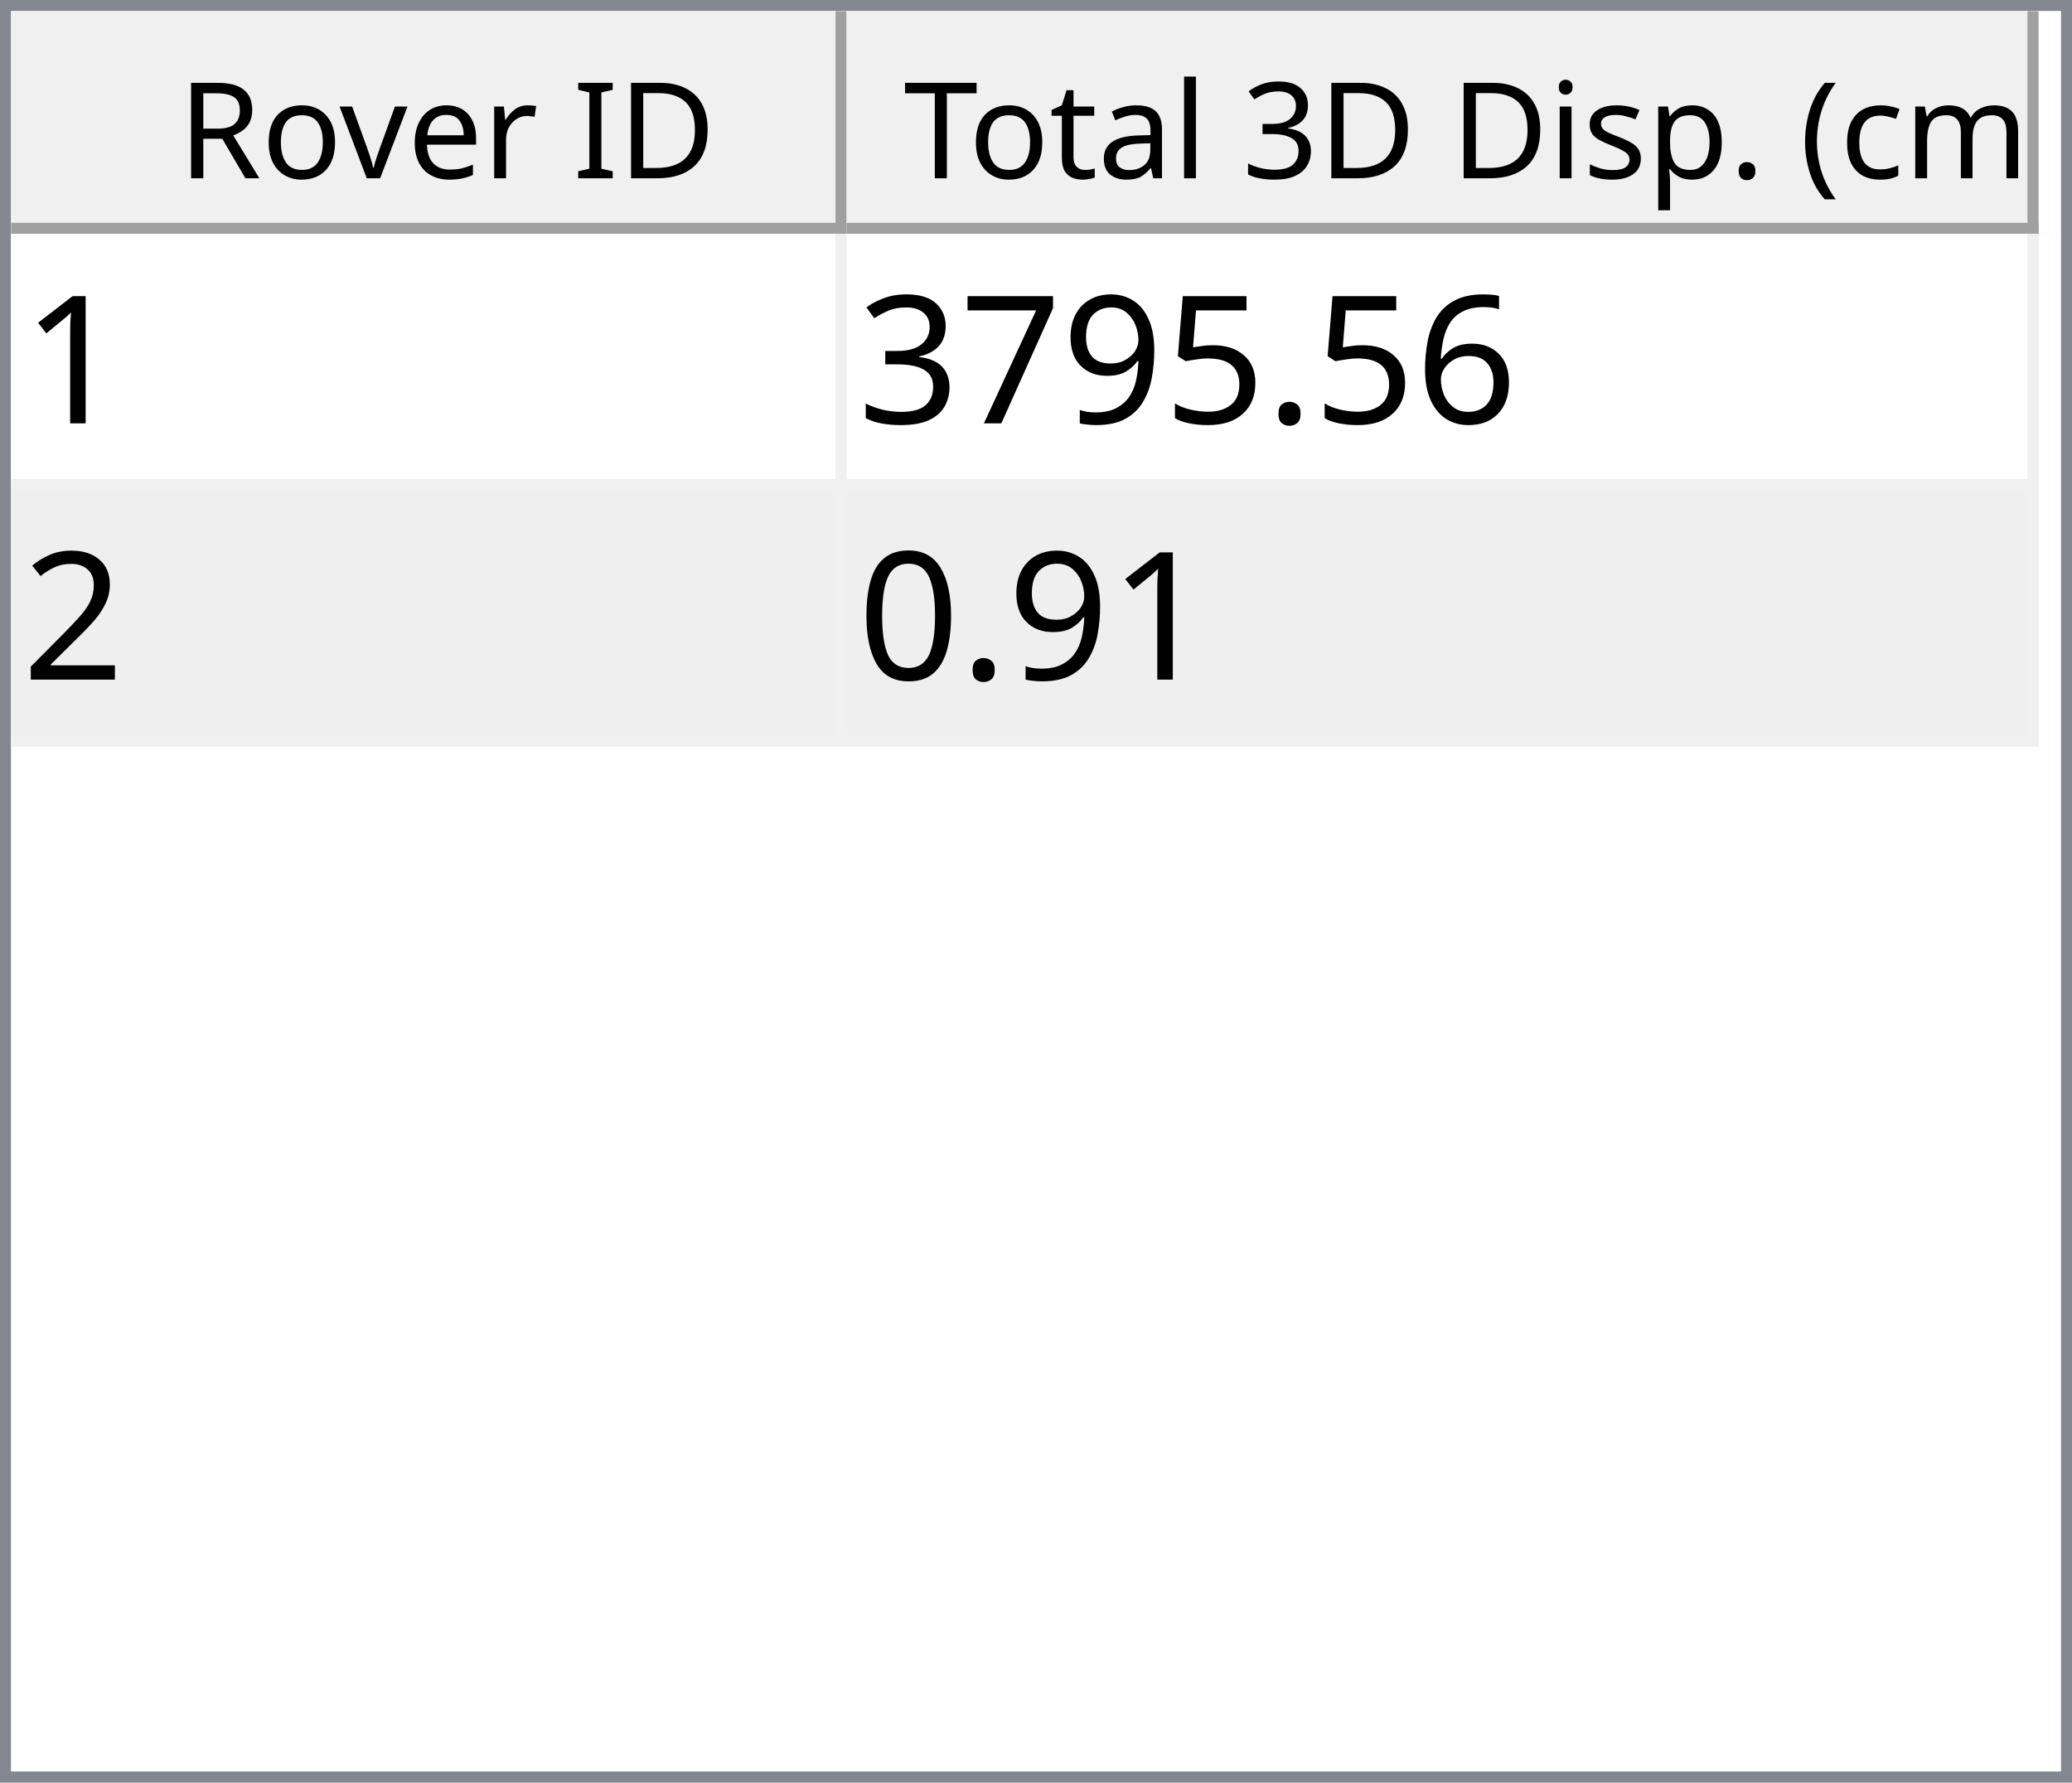
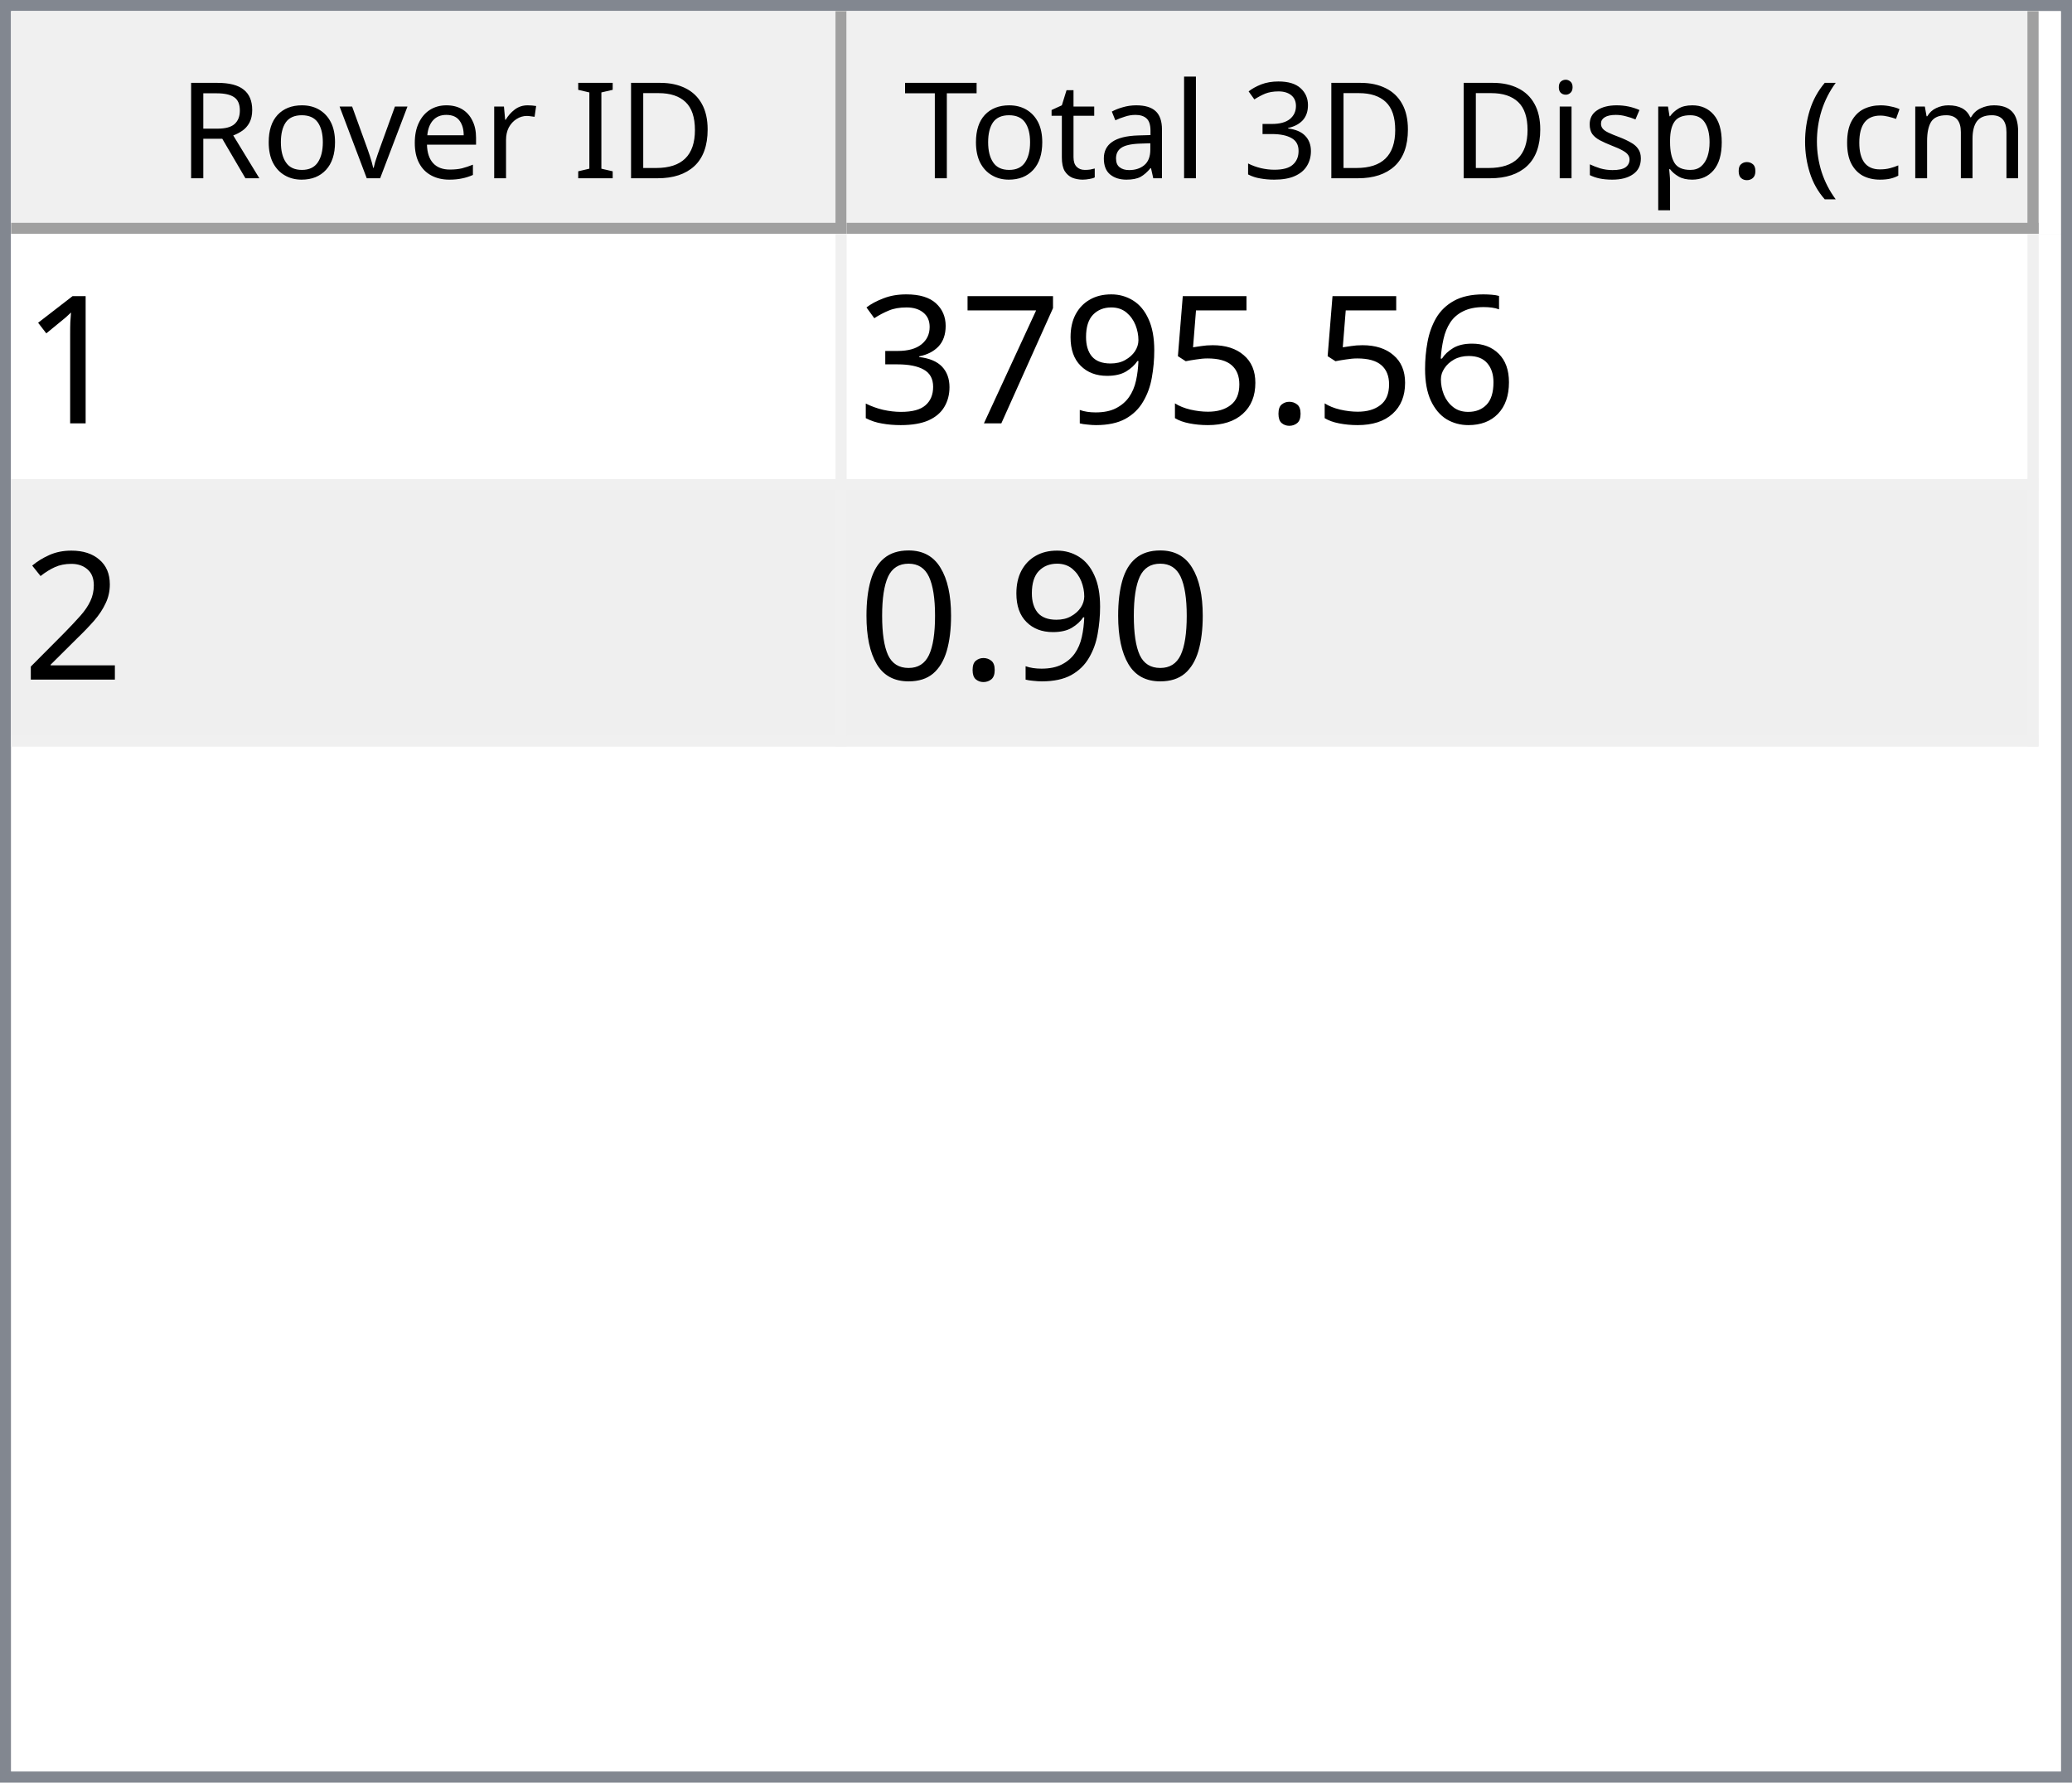
<svg xmlns="http://www.w3.org/2000/svg" style="fill-opacity:1; color-rendering:auto; color-interpolation:auto; text-rendering:auto; stroke:black; stroke-linecap:square; stroke-miterlimit:10; shape-rendering:auto; stroke-opacity:1; fill:black; stroke-dasharray:none; font-weight:normal; stroke-width:1; font-family:'Dialog'; font-style:normal; stroke-linejoin:miter; font-size:12px; stroke-dashoffset:0; image-rendering:auto;" width="186" height="160">
  <defs id="genericDefs" />
  <g>
    <defs id="defs1">
      <clipPath clipPathUnits="userSpaceOnUse" id="clipPath1">
        <path d="M0 0 L186 0 L186 160 L0 160 L0 0 Z" />
      </clipPath>
      <clipPath clipPathUnits="userSpaceOnUse" id="clipPath2">
        <path d="M0 0 L0 160 L186 160 L186 0 Z" />
      </clipPath>
      <clipPath clipPathUnits="userSpaceOnUse" id="clipPath3">
        <path d="M0 0 L0 20 L184 20 L184 0 Z" />
      </clipPath>
      <clipPath clipPathUnits="userSpaceOnUse" id="clipPath4">
        <path d="M0 0 L0 20 L75 20 L75 0 Z" />
      </clipPath>
      <clipPath clipPathUnits="userSpaceOnUse" id="clipPath5">
        <path d="M1 1 L1 19 L74 19 L74 1 Z" />
      </clipPath>
      <clipPath clipPathUnits="userSpaceOnUse" id="clipPath6">
        <path d="M0 0 L0 18 L73 18 L73 0 Z" />
      </clipPath>
      <clipPath clipPathUnits="userSpaceOnUse" id="clipPath7">
        <path d="M-0.5 -0.5 L-0.5 19.5 L74.5 19.5 L74.5 -0.5 Z" />
      </clipPath>
      <clipPath clipPathUnits="userSpaceOnUse" id="clipPath8">
        <path d="M0 0 L0 20 L107 20 L107 0 Z" />
      </clipPath>
      <clipPath clipPathUnits="userSpaceOnUse" id="clipPath9">
        <path d="M1 1 L1 19 L106 19 L106 1 Z" />
      </clipPath>
      <clipPath clipPathUnits="userSpaceOnUse" id="clipPath10">
        <path d="M0 0 L0 18 L105 18 L105 0 Z" />
      </clipPath>
      <clipPath clipPathUnits="userSpaceOnUse" id="clipPath11">
        <path d="M-0.5 -0.5 L-0.5 19.5 L106.5 19.5 L106.5 -0.5 Z" />
      </clipPath>
      <clipPath clipPathUnits="userSpaceOnUse" id="clipPath12">
        <path d="M0 0 L0 138 L184 138 L184 0 Z" />
      </clipPath>
      <clipPath clipPathUnits="userSpaceOnUse" id="clipPath13">
        <path d="M0 0 L0 46 L182 46 L182 0 Z" />
      </clipPath>
      <clipPath clipPathUnits="userSpaceOnUse" id="clipPath14">
        <path d="M-0.5 -0.5 L-0.5 45.5 L181.5 45.5 L181.5 -0.5 Z" />
      </clipPath>
      <clipPath clipPathUnits="userSpaceOnUse" id="clipPath15">
        <path d="M0 0 L0 22 L74 22 L74 0 Z" />
      </clipPath>
      <clipPath clipPathUnits="userSpaceOnUse" id="clipPath16">
        <path d="M0 0 L0 22 L106 22 L106 0 Z" />
      </clipPath>
      <font horiz-adv-x="64.551" id="font1">
        <font-face ascent="107.91" descent="25.098" units-per-em="100" style="font-style:normal; font-family:Segoe UI; font-weight:normal;" />
        <missing-glyph horiz-adv-x="64.551" d="M8.109 0 L8.109 68.266 L56.453 68.266 L56.453 0 L8.109 0 ZM15.328 7.234 L49.219 7.234 L49.219 61.031 L15.328 61.031 L15.328 7.234 Z" />
        <glyph unicode="D" horiz-adv-x="70.117" d="M9.188 0 L9.188 70.016 L28.516 70.016 Q65.531 70.016 65.531 35.891 Q65.531 19.672 55.25 9.836 Q44.969 0 27.734 0 L9.188 0 ZM17.391 62.594 L17.391 7.422 L27.828 7.422 Q41.609 7.422 49.273 14.797 Q56.938 22.172 56.938 35.688 Q56.938 62.594 28.328 62.594 L17.391 62.594 Z" />
        <glyph unicode="I" horiz-adv-x="26.611" d="M17.391 0 L9.188 0 L9.188 70.016 L17.391 70.016 L17.391 0 Z" />
        <glyph unicode=" " horiz-adv-x="27.393" d="" />
        <glyph unicode="r" horiz-adv-x="34.766" d="M34.188 41.891 Q32.078 43.5 28.125 43.5 Q23 43.5 19.555 38.672 Q16.109 33.844 16.109 25.484 L16.109 0 L8.109 0 L8.109 50 L16.109 50 L16.109 39.703 L16.312 39.703 Q18.016 44.969 21.531 47.922 Q25.047 50.875 29.391 50.875 Q32.516 50.875 34.188 50.203 L34.188 41.891 Z" />
        <glyph unicode="e" horiz-adv-x="52.295" d="M48.297 23 L12.984 23 Q13.188 14.656 17.484 10.109 Q21.781 5.562 29.297 5.562 Q37.75 5.562 44.828 11.141 L44.828 3.609 Q38.234 -1.172 27.391 -1.172 Q16.797 -1.172 10.742 5.641 Q4.688 12.453 4.688 24.812 Q4.688 36.469 11.305 43.82 Q17.922 51.172 27.734 51.172 Q37.547 51.172 42.922 44.828 Q48.297 38.484 48.297 27.203 L48.297 23 ZM40.094 29.781 Q40.047 36.719 36.75 40.578 Q33.453 44.438 27.594 44.438 Q21.922 44.438 17.969 40.383 Q14.016 36.328 13.094 29.781 L40.094 29.781 Z" />
        <glyph unicode="v" horiz-adv-x="47.9" d="M47.406 50 L27.484 0 L19.625 0 L0.688 50 L9.469 50 L22.172 13.672 Q23.578 9.672 23.922 6.688 L24.125 6.688 Q24.609 10.453 25.688 13.484 L38.969 50 L47.406 50 Z" />
        <glyph unicode="o" horiz-adv-x="58.594" d="M29 -1.172 Q17.922 -1.172 11.305 5.836 Q4.688 12.844 4.688 24.422 Q4.688 37.016 11.57 44.094 Q18.453 51.172 30.172 51.172 Q41.359 51.172 47.633 44.289 Q53.906 37.406 53.906 25.203 Q53.906 13.234 47.141 6.031 Q40.375 -1.172 29 -1.172 ZM29.594 44.438 Q21.875 44.438 17.383 39.188 Q12.891 33.938 12.891 24.703 Q12.891 15.828 17.43 10.695 Q21.969 5.562 29.594 5.562 Q37.359 5.562 41.531 10.594 Q45.703 15.625 45.703 24.906 Q45.703 34.281 41.531 39.359 Q37.359 44.438 29.594 44.438 Z" />
        <glyph unicode="R" horiz-adv-x="59.814" d="M59.375 0 L49.609 0 L37.891 19.625 Q36.281 22.359 34.766 24.289 Q33.25 26.219 31.664 27.438 Q30.078 28.656 28.25 29.219 Q26.422 29.781 24.125 29.781 L17.391 29.781 L17.391 0 L9.188 0 L9.188 70.016 L30.078 70.016 Q34.672 70.016 38.555 68.867 Q42.438 67.719 45.289 65.375 Q48.141 63.031 49.758 59.547 Q51.375 56.062 51.375 51.375 Q51.375 47.703 50.273 44.656 Q49.172 41.609 47.148 39.211 Q45.125 36.812 42.266 35.133 Q39.406 33.453 35.844 32.516 L35.844 32.328 Q37.594 31.547 38.891 30.547 Q40.188 29.547 41.359 28.18 Q42.531 26.812 43.68 25.078 Q44.828 23.344 46.234 21.047 L59.375 0 ZM17.391 62.594 L17.391 37.203 L28.516 37.203 Q31.594 37.203 34.203 38.133 Q36.812 39.062 38.719 40.797 Q40.625 42.531 41.703 45.047 Q42.781 47.562 42.781 50.688 Q42.781 56.297 39.141 59.445 Q35.5 62.594 28.609 62.594 L17.391 62.594 Z" />
        <glyph unicode=")" horiz-adv-x="30.176" d="M8.297 -15.922 L1.172 -15.922 Q16.406 2.344 16.406 26.812 Q16.406 51.469 1.078 70.016 L8.297 70.016 Q23.531 52.156 23.531 26.703 Q23.531 1.375 8.297 -15.922 Z" />
        <glyph unicode="m" horiz-adv-x="86.133" d="M79.109 0 L71.094 0 L71.094 28.719 Q71.094 37.016 68.531 40.727 Q65.969 44.438 59.906 44.438 Q54.781 44.438 51.195 39.75 Q47.609 35.062 47.609 28.516 L47.609 0 L39.594 0 L39.594 29.688 Q39.594 44.438 28.219 44.438 Q22.953 44.438 19.531 40.016 Q16.109 35.594 16.109 28.516 L16.109 0 L8.109 0 L8.109 50 L16.109 50 L16.109 42.094 L16.312 42.094 Q21.625 51.172 31.844 51.172 Q36.969 51.172 40.773 48.312 Q44.578 45.453 46 40.828 Q51.562 51.172 62.594 51.172 Q79.109 51.172 79.109 30.812 L79.109 0 Z" />
        <glyph unicode="c" horiz-adv-x="46.191" d="M42.188 2.297 Q36.422 -1.172 28.516 -1.172 Q17.828 -1.172 11.258 5.789 Q4.688 12.75 4.688 23.828 Q4.688 36.188 11.766 43.68 Q18.844 51.172 30.672 51.172 Q37.25 51.172 42.281 48.734 L42.281 40.531 Q36.719 44.438 30.375 44.438 Q22.703 44.438 17.797 38.945 Q12.891 33.453 12.891 24.516 Q12.891 15.719 17.508 10.641 Q22.125 5.562 29.891 5.562 Q36.422 5.562 42.188 9.906 L42.188 2.297 Z" />
        <glyph unicode="(" horiz-adv-x="30.176" d="M29.109 -15.922 L21.969 -15.922 Q6.844 1.375 6.844 26.703 Q6.844 52.156 21.969 70.016 L29.203 70.016 Q13.875 51.469 13.875 26.812 Q13.875 2.344 29.109 -15.922 Z" />
        <glyph unicode="." horiz-adv-x="21.68" d="M10.891 -1.078 Q8.641 -1.078 7.055 0.539 Q5.469 2.156 5.469 4.391 Q5.469 6.641 7.055 8.273 Q8.641 9.906 10.891 9.906 Q13.188 9.906 14.797 8.273 Q16.406 6.641 16.406 4.391 Q16.406 2.156 14.797 0.539 Q13.188 -1.078 10.891 -1.078 Z" />
        <glyph unicode="p" horiz-adv-x="58.789" d="M16.312 7.234 L16.109 7.234 L16.109 -23 L8.109 -23 L8.109 50 L16.109 50 L16.109 41.219 L16.312 41.219 Q22.219 51.172 33.594 51.172 Q43.266 51.172 48.688 44.461 Q54.109 37.75 54.109 26.469 Q54.109 13.922 48 6.375 Q41.891 -1.172 31.297 -1.172 Q21.578 -1.172 16.312 7.234 ZM16.109 27.391 L16.109 20.406 Q16.109 14.203 20.141 9.883 Q24.172 5.562 30.375 5.562 Q37.641 5.562 41.773 11.133 Q45.906 16.703 45.906 26.609 Q45.906 34.969 42.047 39.703 Q38.188 44.438 31.594 44.438 Q24.609 44.438 20.359 39.578 Q16.109 34.719 16.109 27.391 Z" />
        <glyph unicode="s" horiz-adv-x="42.432" d="M5.078 1.812 L5.078 10.406 Q11.625 5.562 19.484 5.562 Q30.031 5.562 30.031 12.594 Q30.031 14.594 29.125 15.992 Q28.219 17.391 26.68 18.461 Q25.141 19.531 23.07 20.383 Q21 21.234 18.609 22.172 Q15.281 23.484 12.766 24.828 Q10.25 26.172 8.57 27.859 Q6.891 29.547 6.031 31.695 Q5.172 33.844 5.172 36.719 Q5.172 40.234 6.789 42.945 Q8.406 45.656 11.086 47.484 Q13.766 49.312 17.211 50.242 Q20.656 51.172 24.312 51.172 Q30.812 51.172 35.938 48.922 L35.938 40.828 Q30.422 44.438 23.25 44.438 Q21 44.438 19.195 43.922 Q17.391 43.406 16.094 42.477 Q14.797 41.547 14.086 40.258 Q13.375 38.969 13.375 37.406 Q13.375 35.453 14.086 34.133 Q14.797 32.812 16.164 31.789 Q17.531 30.766 19.484 29.938 Q21.438 29.109 23.922 28.125 Q27.25 26.859 29.883 25.516 Q32.516 24.172 34.375 22.484 Q36.234 20.797 37.234 18.602 Q38.234 16.406 38.234 13.375 Q38.234 9.672 36.602 6.938 Q34.969 4.203 32.234 2.398 Q29.5 0.594 25.93 -0.289 Q22.359 -1.172 18.453 -1.172 Q10.75 -1.172 5.078 1.812 Z" />
        <glyph unicode="i" horiz-adv-x="24.219" d="M12.203 62.703 Q10.062 62.703 8.547 64.164 Q7.031 65.625 7.031 67.875 Q7.031 70.125 8.547 71.609 Q10.062 73.094 12.203 73.094 Q14.406 73.094 15.945 71.609 Q17.484 70.125 17.484 67.875 Q17.484 65.719 15.945 64.211 Q14.406 62.703 12.203 62.703 ZM16.109 0 L8.109 0 L8.109 50 L16.109 50 L16.109 0 Z" />
        <glyph unicode="3" horiz-adv-x="53.906" d="M46.531 19.828 Q46.531 15.094 44.75 11.211 Q42.969 7.328 39.719 4.57 Q36.469 1.812 31.93 0.297 Q27.391 -1.219 21.922 -1.219 Q11.922 -1.219 6 2.594 L6 11.188 Q13.094 5.609 22.219 5.609 Q25.875 5.609 28.828 6.539 Q31.781 7.469 33.906 9.227 Q36.031 10.984 37.18 13.477 Q38.328 15.969 38.328 19.094 Q38.328 32.812 18.797 32.812 L12.984 32.812 L12.984 39.594 L18.5 39.594 Q35.797 39.594 35.797 52.484 Q35.797 64.406 22.609 64.406 Q15.188 64.406 8.688 59.422 L8.688 67.188 Q15.375 71.188 24.609 71.188 Q29 71.188 32.57 69.969 Q36.141 68.75 38.68 66.555 Q41.219 64.359 42.609 61.281 Q44 58.203 44 54.5 Q44 40.672 30.031 36.719 L30.031 36.531 Q33.594 36.141 36.625 34.797 Q39.656 33.453 41.852 31.305 Q44.047 29.156 45.289 26.25 Q46.531 23.344 46.531 19.828 Z" />
        <glyph unicode="l" horiz-adv-x="24.219" d="M16.109 0 L8.109 0 L8.109 74.031 L16.109 74.031 L16.109 0 Z" />
        <glyph unicode="a" horiz-adv-x="50.879" d="M43.891 0 L35.891 0 L35.891 7.812 L35.688 7.812 Q30.469 -1.172 20.312 -1.172 Q12.844 -1.172 8.617 2.781 Q4.391 6.734 4.391 13.281 Q4.391 27.297 20.906 29.594 L35.891 31.688 Q35.891 44.438 25.594 44.438 Q16.547 44.438 9.281 38.281 L9.281 46.484 Q16.656 51.172 26.266 51.172 Q43.891 51.172 43.891 32.516 L43.891 0 ZM35.891 25.297 L23.828 23.641 Q18.266 22.859 15.43 20.875 Q12.594 18.891 12.594 13.875 Q12.594 10.203 15.211 7.883 Q17.828 5.562 22.172 5.562 Q28.125 5.562 32.008 9.742 Q35.891 13.922 35.891 20.312 L35.891 25.297 Z" />
        <glyph unicode="t" horiz-adv-x="33.887" d="M31.297 0.484 Q28.469 -1.078 23.828 -1.078 Q10.688 -1.078 10.688 13.578 L10.688 43.172 L2.094 43.172 L2.094 50 L10.688 50 L10.688 62.203 L18.703 64.797 L18.703 50 L31.297 50 L31.297 43.172 L18.703 43.172 L18.703 14.984 Q18.703 9.969 20.414 7.82 Q22.125 5.672 26.078 5.672 Q29.109 5.672 31.297 7.328 L31.297 0.484 Z" />
        <glyph unicode="T" horiz-adv-x="52.393" d="M50.594 62.594 L30.375 62.594 L30.375 0 L22.172 0 L22.172 62.594 L2 62.594 L2 70.016 L50.594 70.016 L50.594 62.594 Z" />
      </font>
      <font horiz-adv-x="75.0" id="font2">
        <font-face ascent="100.537" descent="21.973" units-per-em="100" style="font-style:normal; font-family:sans-serif; font-weight:normal;" />
        <missing-glyph horiz-adv-x="75.0" d="M12.5 0 L12.5 62.5 L62.5 62.5 L62.5 0 L12.5 0 ZM14.062 1.562 L60.938 1.562 L60.938 60.938 L14.062 60.938 L14.062 1.562 Z" />
        <glyph unicode="1" horiz-adv-x="55.615" d="M37.25 0 L28.469 0 L28.469 56 Q25.297 52.984 20.141 49.953 Q14.984 46.922 10.891 45.406 L10.891 53.906 Q18.266 57.375 23.781 62.305 Q29.297 67.234 31.594 71.875 L37.25 71.875 L37.25 0 Z" />
        <glyph unicode="6" horiz-adv-x="55.615" d="M49.75 54.047 L41.016 53.375 Q39.844 58.547 37.703 60.891 Q34.125 64.656 28.906 64.656 Q24.703 64.656 21.531 62.312 Q17.391 59.281 14.992 53.469 Q12.594 47.656 12.5 36.922 Q15.672 41.75 20.266 44.094 Q24.859 46.438 29.891 46.438 Q38.672 46.438 44.852 39.969 Q51.031 33.5 51.031 23.25 Q51.031 16.5 48.125 10.719 Q45.219 4.938 40.141 1.859 Q35.062 -1.219 28.609 -1.219 Q17.625 -1.219 10.695 6.859 Q3.766 14.938 3.766 33.5 Q3.766 54.25 11.422 63.672 Q18.109 71.875 29.438 71.875 Q37.891 71.875 43.289 67.141 Q48.688 62.406 49.75 54.047 ZM13.875 23.188 Q13.875 18.656 15.797 14.508 Q17.719 10.359 21.188 8.18 Q24.656 6 28.469 6 Q34.031 6 38.039 10.492 Q42.047 14.984 42.047 22.703 Q42.047 30.125 38.086 34.398 Q34.125 38.672 28.125 38.672 Q22.172 38.672 18.023 34.398 Q13.875 30.125 13.875 23.188 Z" />
        <glyph unicode="." horiz-adv-x="27.783" d="M9.078 0 L9.078 10.016 L19.094 10.016 L19.094 0 L9.078 0 Z" />
        <glyph unicode="5" horiz-adv-x="55.615" d="M4.156 18.75 L13.375 19.531 Q14.406 12.797 18.141 9.398 Q21.875 6 27.156 6 Q33.5 6 37.891 10.789 Q42.281 15.578 42.281 23.484 Q42.281 31 38.062 35.352 Q33.844 39.703 27 39.703 Q22.75 39.703 19.336 37.773 Q15.922 35.844 13.969 32.766 L5.719 33.844 L12.641 70.609 L48.25 70.609 L48.25 62.203 L19.672 62.203 L15.828 42.969 Q22.266 47.469 29.344 47.469 Q38.719 47.469 45.164 40.969 Q51.609 34.469 51.609 24.266 Q51.609 14.547 45.953 7.469 Q39.062 -1.219 27.156 -1.219 Q17.391 -1.219 11.211 4.25 Q5.031 9.719 4.156 18.75 Z" />
        <glyph unicode="9" horiz-adv-x="55.615" d="M5.469 16.547 L13.922 17.328 Q14.984 11.375 18.016 8.688 Q21.047 6 25.781 6 Q29.828 6 32.883 7.859 Q35.938 9.719 37.891 12.82 Q39.844 15.922 41.164 21.195 Q42.484 26.469 42.484 31.938 Q42.484 32.516 42.438 33.688 Q39.797 29.5 35.234 26.883 Q30.672 24.266 25.344 24.266 Q16.453 24.266 10.305 30.711 Q4.156 37.156 4.156 47.703 Q4.156 58.594 10.578 65.234 Q17 71.875 26.656 71.875 Q33.641 71.875 39.43 68.117 Q45.219 64.359 48.219 57.398 Q51.219 50.438 51.219 37.25 Q51.219 23.531 48.242 15.406 Q45.266 7.281 39.383 3.031 Q33.5 -1.219 25.594 -1.219 Q17.188 -1.219 11.867 3.445 Q6.547 8.109 5.469 16.547 ZM41.453 48.141 Q41.453 55.719 37.43 60.156 Q33.406 64.594 27.734 64.594 Q21.875 64.594 17.531 59.812 Q13.188 55.031 13.188 47.406 Q13.188 40.578 17.312 36.305 Q21.438 32.031 27.484 32.031 Q33.594 32.031 37.523 36.305 Q41.453 40.578 41.453 48.141 Z" />
        <glyph unicode="7" horiz-adv-x="55.615" d="M4.734 62.203 L4.734 70.656 L51.078 70.656 L51.078 63.812 Q44.234 56.547 37.523 44.484 Q30.812 32.422 27.156 19.672 Q24.516 10.688 23.781 0 L14.75 0 Q14.891 8.453 18.062 20.414 Q21.234 32.375 27.172 43.484 Q33.109 54.594 39.797 62.203 L4.734 62.203 Z" />
        <glyph unicode="3" horiz-adv-x="55.615" d="M4.203 18.891 L12.984 20.062 Q14.5 12.594 18.141 9.297 Q21.781 6 27 6 Q33.203 6 37.477 10.297 Q41.75 14.594 41.75 20.953 Q41.75 27 37.797 30.93 Q33.844 34.859 27.734 34.859 Q25.25 34.859 21.531 33.891 L22.516 41.609 Q23.391 41.5 23.922 41.5 Q29.547 41.5 34.039 44.43 Q38.531 47.359 38.531 53.469 Q38.531 58.297 35.258 61.477 Q31.984 64.656 26.812 64.656 Q21.688 64.656 18.266 61.43 Q14.844 58.203 13.875 51.766 L5.078 53.328 Q6.688 62.156 12.398 67.016 Q18.109 71.875 26.609 71.875 Q32.469 71.875 37.398 69.359 Q42.328 66.844 44.945 62.5 Q47.562 58.156 47.562 53.266 Q47.562 48.641 45.07 44.828 Q42.578 41.016 37.703 38.766 Q44.047 37.312 47.562 32.695 Q51.078 28.078 51.078 21.141 Q51.078 11.766 44.242 5.25 Q37.406 -1.266 26.953 -1.266 Q17.531 -1.266 11.305 4.352 Q5.078 9.969 4.203 18.891 Z" />
        <glyph unicode="2" horiz-adv-x="55.615" d="M50.344 8.453 L50.344 0 L3.031 0 Q2.938 3.172 4.047 6.109 Q5.859 10.938 9.836 15.625 Q13.812 20.312 21.344 26.469 Q33.016 36.031 37.117 41.625 Q41.219 47.219 41.219 52.203 Q41.219 57.422 37.477 61.008 Q33.734 64.594 27.734 64.594 Q21.391 64.594 17.578 60.789 Q13.766 56.984 13.719 50.25 L4.688 51.172 Q5.609 61.281 11.664 66.578 Q17.719 71.875 27.938 71.875 Q38.234 71.875 44.242 66.164 Q50.25 60.453 50.25 52 Q50.25 47.703 48.492 43.555 Q46.734 39.406 42.656 34.812 Q38.578 30.219 29.109 22.219 Q21.188 15.578 18.945 13.211 Q16.703 10.844 15.234 8.453 L50.344 8.453 Z" />
        <glyph unicode="0" horiz-adv-x="55.615" d="M4.156 35.297 Q4.156 48 6.766 55.742 Q9.375 63.484 14.523 67.68 Q19.672 71.875 27.484 71.875 Q33.25 71.875 37.594 69.555 Q41.938 67.234 44.773 62.867 Q47.609 58.5 49.219 52.227 Q50.828 45.953 50.828 35.297 Q50.828 22.703 48.242 14.969 Q45.656 7.234 40.508 3.008 Q35.359 -1.219 27.484 -1.219 Q17.141 -1.219 11.234 6.203 Q4.156 15.141 4.156 35.297 ZM13.188 35.297 Q13.188 17.672 17.312 11.836 Q21.438 6 27.484 6 Q33.547 6 37.672 11.859 Q41.797 17.719 41.797 35.297 Q41.797 52.984 37.672 58.789 Q33.547 64.594 27.391 64.594 Q21.344 64.594 17.719 59.469 Q13.188 52.938 13.188 35.297 Z" />
      </font>
    </defs>
    <g style="fill:white; stroke:white;">
      <rect x="0" y="0" width="186" style="clip-path:url(#clipPath1); stroke:none;" height="160" />
    </g>
    <g style="fill:white; text-rendering:optimizeSpeed; color-rendering:optimizeSpeed; image-rendering:optimizeSpeed; shape-rendering:crispEdges; stroke:white; color-interpolation:sRGB;">
      <rect x="0" width="186" height="160" y="0" style="stroke:none;" />
      <path style="stroke:none;" d="M0 160 L186 160 L186 0 L0 0 Z" />
    </g>
    <g style="fill:rgb(240,240,240); font-family:'Segoe UI'; stroke:rgb(240,240,240);">
      <rect x="0" y="0" width="186" style="clip-path:url(#clipPath2); stroke:none;" height="160" />
    </g>
    <g style="fill:rgb(130,135,144); font-family:'Segoe UI'; stroke:rgb(130,135,144);">
      <path d="M0 0 L186 0 L186 160 L0 160 L0 0 ZM1 1 L185 1 L185 159 L1 159 L1 1 Z" style="fill-rule:evenodd; clip-path:url(#clipPath2); stroke:none;" />
    </g>
    <g style="fill:white; font-family:'Segoe UI'; stroke:white;" transform="translate(1,1)">
      <rect x="0" y="0" width="184" style="clip-path:url(#clipPath3); stroke:none;" height="20" />
    </g>
    <g style="fill:rgb(240,240,240); font-family:'Segoe UI'; stroke:rgb(240,240,240);" transform="translate(1,1)">
      <rect x="0" y="0" width="75" style="clip-path:url(#clipPath4); stroke:none;" height="20" />
    </g>
    <g style="font-family:'Segoe UI';" transform="translate(2,2)">
      <text x="14" xml:space="preserve" y="14" style="clip-path:url(#clipPath6); stroke:none;">Rover ID</text>
    </g>
    <g style="fill:rgb(160,160,160); font-family:'Segoe UI'; stroke:rgb(160,160,160); stroke-linejoin:bevel;" transform="translate(1.5,1.5)">
      <line x1="74" x2="74" y1="0" style="fill:none; clip-path:url(#clipPath7);" y2="19" />
    </g>
    <g style="fill:rgb(160,160,160); font-family:'Segoe UI'; stroke:rgb(160,160,160); stroke-linejoin:bevel;" transform="matrix(1,0,0,1,1,1) translate(0.5,0.5)">
      <line x1="0" x2="74" y1="19" style="fill:none; clip-path:url(#clipPath7);" y2="19" />
    </g>
    <g style="fill:rgb(240,240,240); font-family:'Segoe UI'; stroke:rgb(240,240,240);" transform="translate(76,1)">
      <rect x="0" y="0" width="107" style="clip-path:url(#clipPath8); stroke:none;" height="20" />
    </g>
    <g style="font-family:'Segoe UI';" transform="translate(77,2)">
      <text x="1" xml:space="preserve" y="14" style="clip-path:url(#clipPath10); stroke:none;"> Total 3D Disp. (cm)</text>
    </g>
    <g style="fill:rgb(160,160,160); font-family:'Segoe UI'; stroke:rgb(160,160,160); stroke-linejoin:bevel;" transform="translate(76.5,1.5)">
      <line x1="106" x2="106" y1="0" style="fill:none; clip-path:url(#clipPath11);" y2="19" />
    </g>
    <g style="fill:rgb(160,160,160); font-family:'Segoe UI'; stroke:rgb(160,160,160); stroke-linejoin:bevel;" transform="matrix(1,0,0,1,76,1) translate(0.5,0.5)">
      <line x1="0" x2="106" y1="19" style="fill:none; clip-path:url(#clipPath11);" y2="19" />
    </g>
    <g style="fill:white; font-family:'Segoe UI'; stroke:white;" transform="translate(1,21)">
      <rect x="0" y="0" width="184" style="clip-path:url(#clipPath12); stroke:none;" height="138" />
    </g>
    <g style="fill:rgb(240,240,240); font-size:16px; font-family:sans-serif; stroke:rgb(240,240,240);" transform="translate(1,21)">
      <rect x="0" y="0" width="182" style="clip-path:url(#clipPath13); stroke:none;" height="46" />
      <line transform="translate(0.5,0.5)" x1="0" x2="181" y1="22" style="clip-path:url(#clipPath14); fill:none; stroke-linejoin:bevel;" y2="22" />
    </g>
    <g transform="matrix(1,0,0,1,1,21) translate(0.5,0.5)" style="fill:rgb(240,240,240); font-size:16px; font-family:sans-serif; stroke:rgb(240,240,240); stroke-linejoin:bevel;">
      <line x1="0" x2="181" y1="45" style="fill:none; clip-path:url(#clipPath14);" y2="45" />
    </g>
    <g transform="matrix(1,0,0,1,1,21) translate(0.5,0.5)" style="fill:rgb(240,240,240); font-size:16px; font-family:sans-serif; stroke:rgb(240,240,240); stroke-linejoin:bevel;">
      <line x1="74" x2="74" y1="0" style="fill:none; clip-path:url(#clipPath14);" y2="45" />
    </g>
    <g transform="matrix(1,0,0,1,1,21) translate(0.5,0.5)" style="fill:rgb(240,240,240); font-size:16px; font-family:sans-serif; stroke:rgb(240,240,240); stroke-linejoin:bevel;">
      <line x1="181" x2="181" y1="0" style="fill:none; clip-path:url(#clipPath14);" y2="45" />
    </g>
    <g style="fill:white; font-size:16px; font-family:sans-serif; stroke:white;" transform="matrix(1,0,0,1,1,21)">
      <rect x="0" y="0" width="74" style="clip-path:url(#clipPath15); stroke:none;" height="22" />
      <text x="1" y="17" style="fill:black; clip-path:url(#clipPath15); stroke:none;" xml:space="preserve">1</text>
    </g>
    <g style="fill:white; font-size:16px; font-family:sans-serif; stroke:white;" transform="matrix(1,0,0,1,1,21) translate(75,0)">
      <rect x="0" y="0" width="106" style="clip-path:url(#clipPath16); stroke:none;" height="22" />
      <text x="1" y="17" style="fill:black; clip-path:url(#clipPath16); stroke:none;" xml:space="preserve">3795.56</text>
    </g>
    <g style="fill:rgb(239,239,239); font-size:16px; font-family:sans-serif; stroke:rgb(239,239,239);" transform="matrix(1,0,0,1,1,21) translate(0,23)">
      <rect x="0" y="0" width="74" style="clip-path:url(#clipPath15); stroke:none;" height="22" />
      <text x="1" y="17" style="fill:black; clip-path:url(#clipPath15); stroke:none;" xml:space="preserve">2</text>
    </g>
    <g style="fill:rgb(239,239,239); font-size:16px; font-family:sans-serif; stroke:rgb(239,239,239);" transform="matrix(1,0,0,1,1,21) translate(75,23)">
      <rect x="0" y="0" width="106" style="clip-path:url(#clipPath16); stroke:none;" height="22" />
-       <text x="1" y="17" style="fill:black; clip-path:url(#clipPath16); stroke:none;" xml:space="preserve">0.91</text>
+       <text x="1" y="17" style="fill:black; clip-path:url(#clipPath16); stroke:none;" xml:space="preserve">0.90</text>
    </g>
  </g>
</svg>
